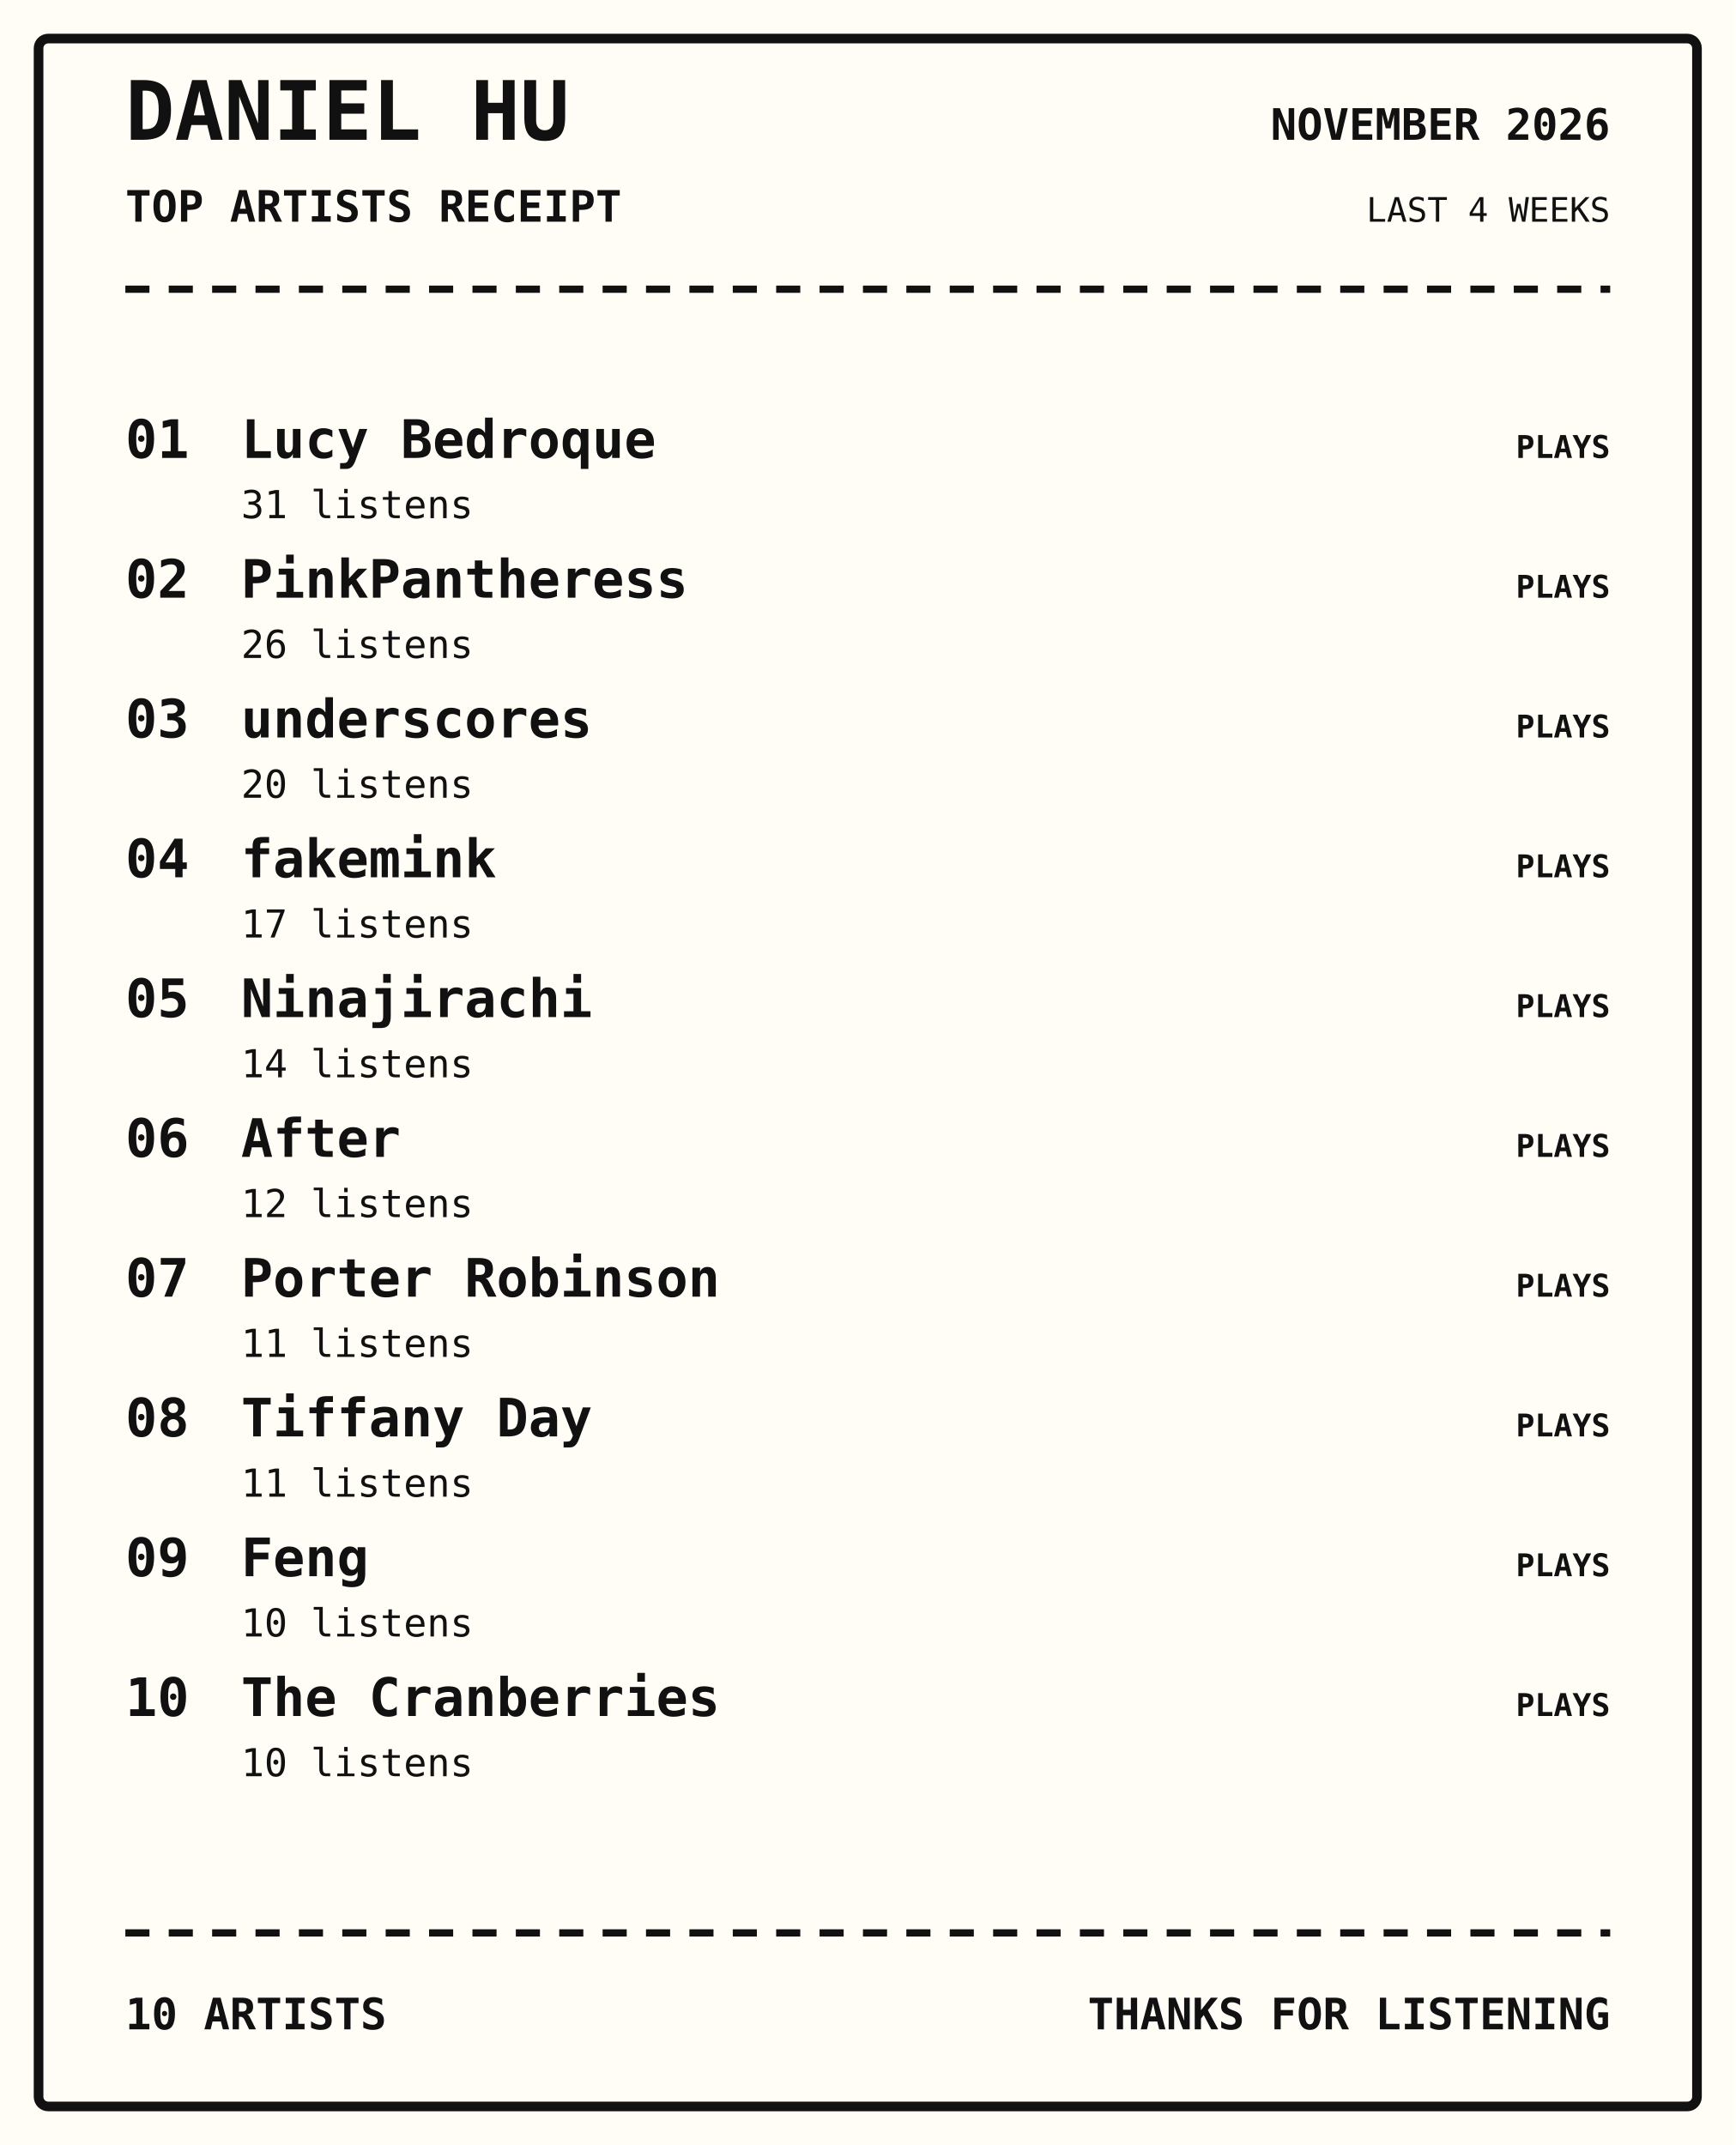
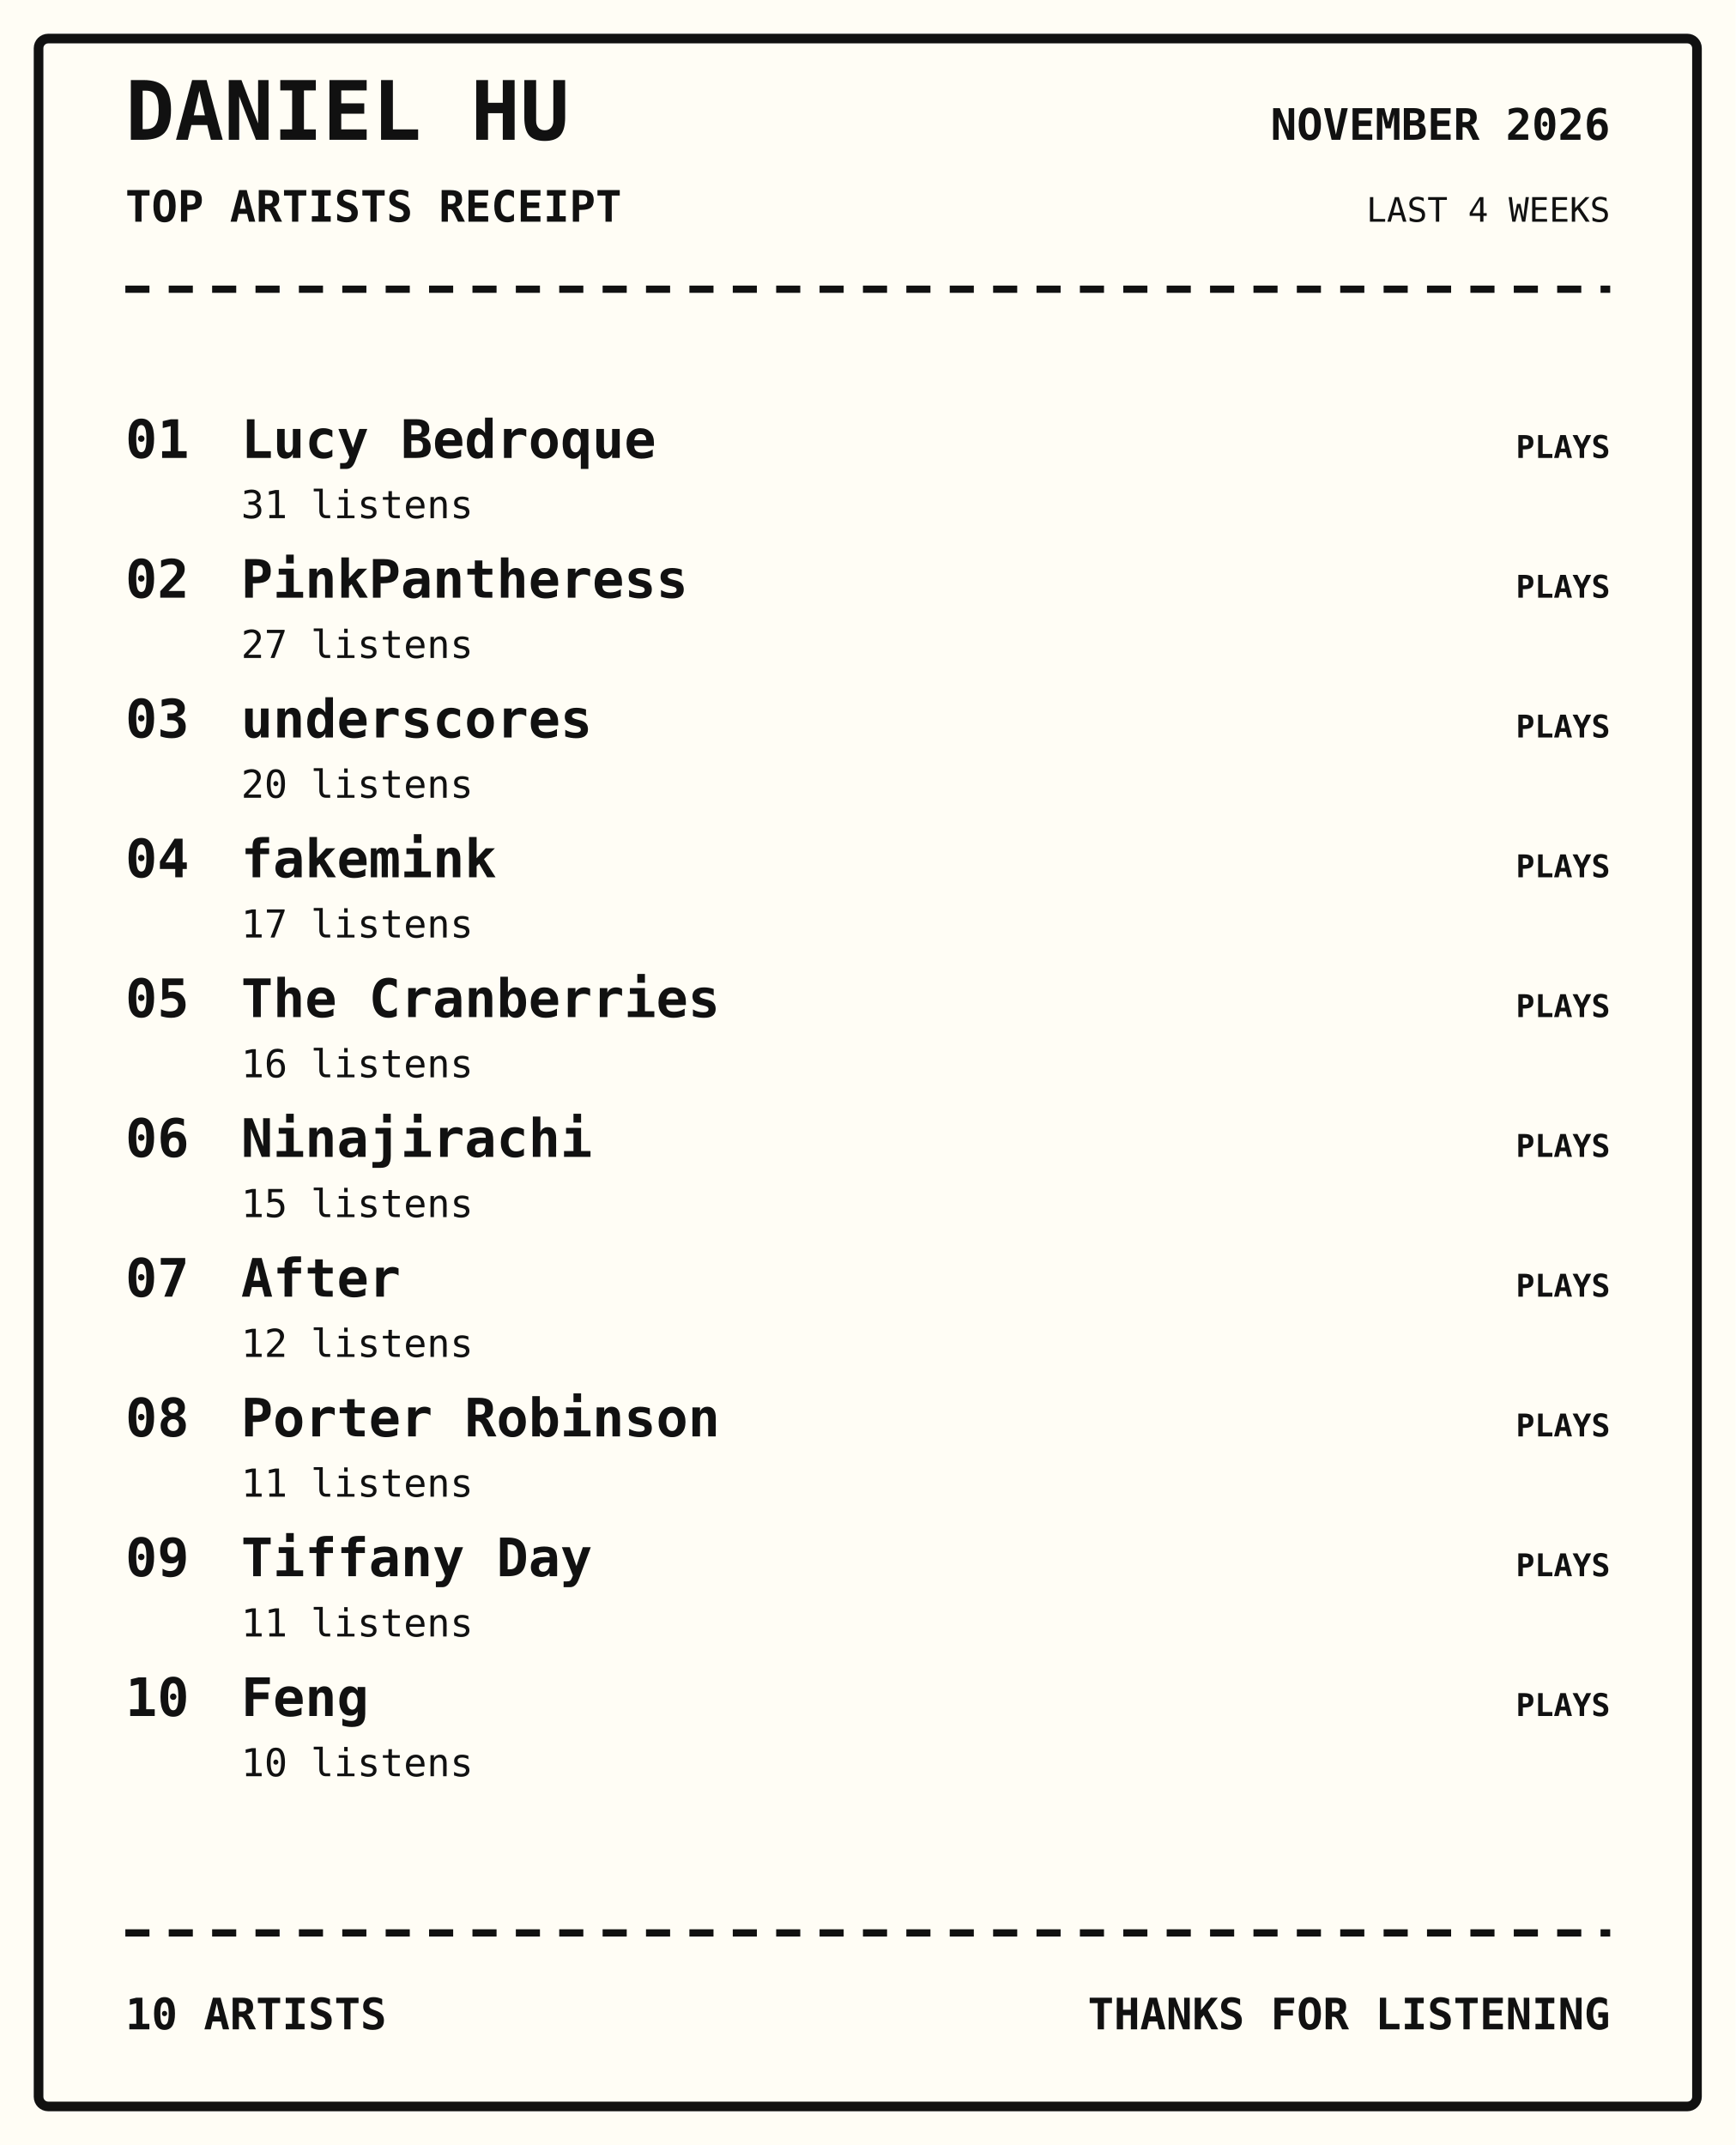
<svg xmlns="http://www.w3.org/2000/svg" width="720" height="890" viewBox="0 0 720 890">
  <rect width="100%" height="100%" fill="#fffdf5" />
  <rect x="16" y="16" width="688" height="858" rx="4" fill="none" stroke="#111" stroke-width="4" />
  <text x="52" y="58" font-family="monospace" font-size="34px" font-weight="800" text-anchor="start" fill="#111">DANIEL HU</text>
  <text x="52" y="92" font-family="monospace" font-size="18px" font-weight="700" text-anchor="start" fill="#111">TOP ARTISTS RECEIPT</text>
  <text x="668" y="58" font-family="monospace" font-size="18px" font-weight="700" text-anchor="end" fill="#111">NOVEMBER 2026</text>
  <text x="668" y="92" font-family="monospace" font-size="14px" font-weight="400" text-anchor="end" fill="#111">LAST 4 WEEKS</text>
  <path d="M52 120 H668" stroke="#111" stroke-width="3" stroke-dasharray="10 8" />
  <text x="52" y="190" font-family="monospace" font-size="22px" font-weight="700" text-anchor="start" fill="#111">01</text>
  <text x="100" y="190" font-family="monospace" font-size="22px" font-weight="700" text-anchor="start" fill="#111">Lucy Bedroque</text>
  <text x="100" y="215" font-family="monospace" font-size="16px" font-weight="400" text-anchor="start" fill="#111">31 listens</text>
  <text x="668" y="190" font-family="monospace" font-size="13px" font-weight="700" text-anchor="end" fill="#111">PLAYS</text>
  <text x="52" y="248" font-family="monospace" font-size="22px" font-weight="700" text-anchor="start" fill="#111">02</text>
  <text x="100" y="248" font-family="monospace" font-size="22px" font-weight="700" text-anchor="start" fill="#111">PinkPantheress</text>
-   <text x="100" y="273" font-family="monospace" font-size="16px" font-weight="400" text-anchor="start" fill="#111">26 listens</text>
+   <text x="100" y="273" font-family="monospace" font-size="16px" font-weight="400" text-anchor="start" fill="#111">27 listens</text>
  <text x="668" y="248" font-family="monospace" font-size="13px" font-weight="700" text-anchor="end" fill="#111">PLAYS</text>
  <text x="52" y="306" font-family="monospace" font-size="22px" font-weight="700" text-anchor="start" fill="#111">03</text>
  <text x="100" y="306" font-family="monospace" font-size="22px" font-weight="700" text-anchor="start" fill="#111">underscores</text>
  <text x="100" y="331" font-family="monospace" font-size="16px" font-weight="400" text-anchor="start" fill="#111">20 listens</text>
  <text x="668" y="306" font-family="monospace" font-size="13px" font-weight="700" text-anchor="end" fill="#111">PLAYS</text>
  <text x="52" y="364" font-family="monospace" font-size="22px" font-weight="700" text-anchor="start" fill="#111">04</text>
  <text x="100" y="364" font-family="monospace" font-size="22px" font-weight="700" text-anchor="start" fill="#111">fakemink</text>
  <text x="100" y="389" font-family="monospace" font-size="16px" font-weight="400" text-anchor="start" fill="#111">17 listens</text>
  <text x="668" y="364" font-family="monospace" font-size="13px" font-weight="700" text-anchor="end" fill="#111">PLAYS</text>
  <text x="52" y="422" font-family="monospace" font-size="22px" font-weight="700" text-anchor="start" fill="#111">05</text>
-   <text x="100" y="422" font-family="monospace" font-size="22px" font-weight="700" text-anchor="start" fill="#111">Ninajirachi</text>
-   <text x="100" y="447" font-family="monospace" font-size="16px" font-weight="400" text-anchor="start" fill="#111">14 listens</text>
+   <text x="100" y="422" font-family="monospace" font-size="22px" font-weight="700" text-anchor="start" fill="#111">The Cranberries</text>
+   <text x="100" y="447" font-family="monospace" font-size="16px" font-weight="400" text-anchor="start" fill="#111">16 listens</text>
  <text x="668" y="422" font-family="monospace" font-size="13px" font-weight="700" text-anchor="end" fill="#111">PLAYS</text>
  <text x="52" y="480" font-family="monospace" font-size="22px" font-weight="700" text-anchor="start" fill="#111">06</text>
-   <text x="100" y="480" font-family="monospace" font-size="22px" font-weight="700" text-anchor="start" fill="#111">After</text>
-   <text x="100" y="505" font-family="monospace" font-size="16px" font-weight="400" text-anchor="start" fill="#111">12 listens</text>
+   <text x="100" y="480" font-family="monospace" font-size="22px" font-weight="700" text-anchor="start" fill="#111">Ninajirachi</text>
+   <text x="100" y="505" font-family="monospace" font-size="16px" font-weight="400" text-anchor="start" fill="#111">15 listens</text>
  <text x="668" y="480" font-family="monospace" font-size="13px" font-weight="700" text-anchor="end" fill="#111">PLAYS</text>
  <text x="52" y="538" font-family="monospace" font-size="22px" font-weight="700" text-anchor="start" fill="#111">07</text>
-   <text x="100" y="538" font-family="monospace" font-size="22px" font-weight="700" text-anchor="start" fill="#111">Porter Robinson</text>
-   <text x="100" y="563" font-family="monospace" font-size="16px" font-weight="400" text-anchor="start" fill="#111">11 listens</text>
+   <text x="100" y="538" font-family="monospace" font-size="22px" font-weight="700" text-anchor="start" fill="#111">After</text>
+   <text x="100" y="563" font-family="monospace" font-size="16px" font-weight="400" text-anchor="start" fill="#111">12 listens</text>
  <text x="668" y="538" font-family="monospace" font-size="13px" font-weight="700" text-anchor="end" fill="#111">PLAYS</text>
  <text x="52" y="596" font-family="monospace" font-size="22px" font-weight="700" text-anchor="start" fill="#111">08</text>
-   <text x="100" y="596" font-family="monospace" font-size="22px" font-weight="700" text-anchor="start" fill="#111">Tiffany Day</text>
+   <text x="100" y="596" font-family="monospace" font-size="22px" font-weight="700" text-anchor="start" fill="#111">Porter Robinson</text>
  <text x="100" y="621" font-family="monospace" font-size="16px" font-weight="400" text-anchor="start" fill="#111">11 listens</text>
  <text x="668" y="596" font-family="monospace" font-size="13px" font-weight="700" text-anchor="end" fill="#111">PLAYS</text>
  <text x="52" y="654" font-family="monospace" font-size="22px" font-weight="700" text-anchor="start" fill="#111">09</text>
-   <text x="100" y="654" font-family="monospace" font-size="22px" font-weight="700" text-anchor="start" fill="#111">Feng</text>
-   <text x="100" y="679" font-family="monospace" font-size="16px" font-weight="400" text-anchor="start" fill="#111">10 listens</text>
+   <text x="100" y="654" font-family="monospace" font-size="22px" font-weight="700" text-anchor="start" fill="#111">Tiffany Day</text>
+   <text x="100" y="679" font-family="monospace" font-size="16px" font-weight="400" text-anchor="start" fill="#111">11 listens</text>
  <text x="668" y="654" font-family="monospace" font-size="13px" font-weight="700" text-anchor="end" fill="#111">PLAYS</text>
  <text x="52" y="712" font-family="monospace" font-size="22px" font-weight="700" text-anchor="start" fill="#111">10</text>
-   <text x="100" y="712" font-family="monospace" font-size="22px" font-weight="700" text-anchor="start" fill="#111">The Cranberries</text>
+   <text x="100" y="712" font-family="monospace" font-size="22px" font-weight="700" text-anchor="start" fill="#111">Feng</text>
  <text x="100" y="737" font-family="monospace" font-size="16px" font-weight="400" text-anchor="start" fill="#111">10 listens</text>
  <text x="668" y="712" font-family="monospace" font-size="13px" font-weight="700" text-anchor="end" fill="#111">PLAYS</text>
  <path d="M52 802 H668" stroke="#111" stroke-width="3" stroke-dasharray="10 8" />
  <text x="52" y="842" font-family="monospace" font-size="18px" font-weight="700" text-anchor="start" fill="#111">10 ARTISTS</text>
  <text x="668" y="842" font-family="monospace" font-size="18px" font-weight="700" text-anchor="end" fill="#111">THANKS FOR LISTENING</text>
</svg>
